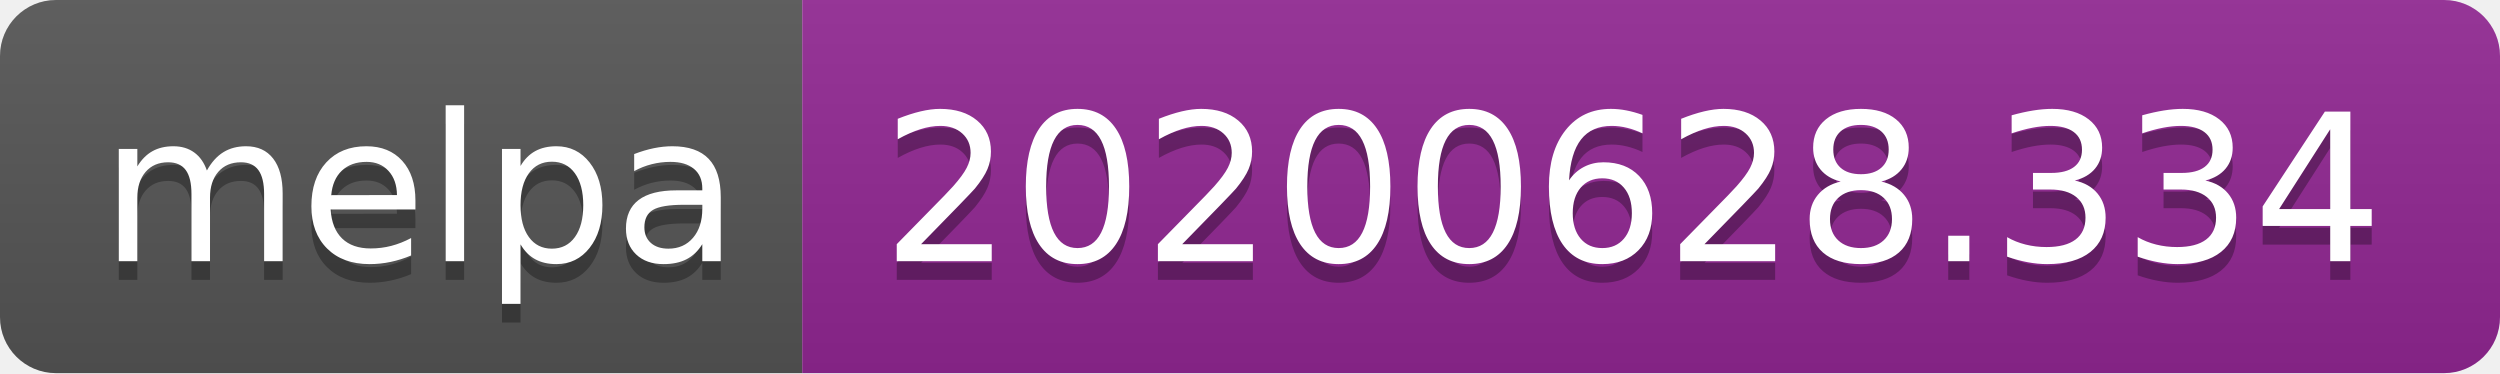
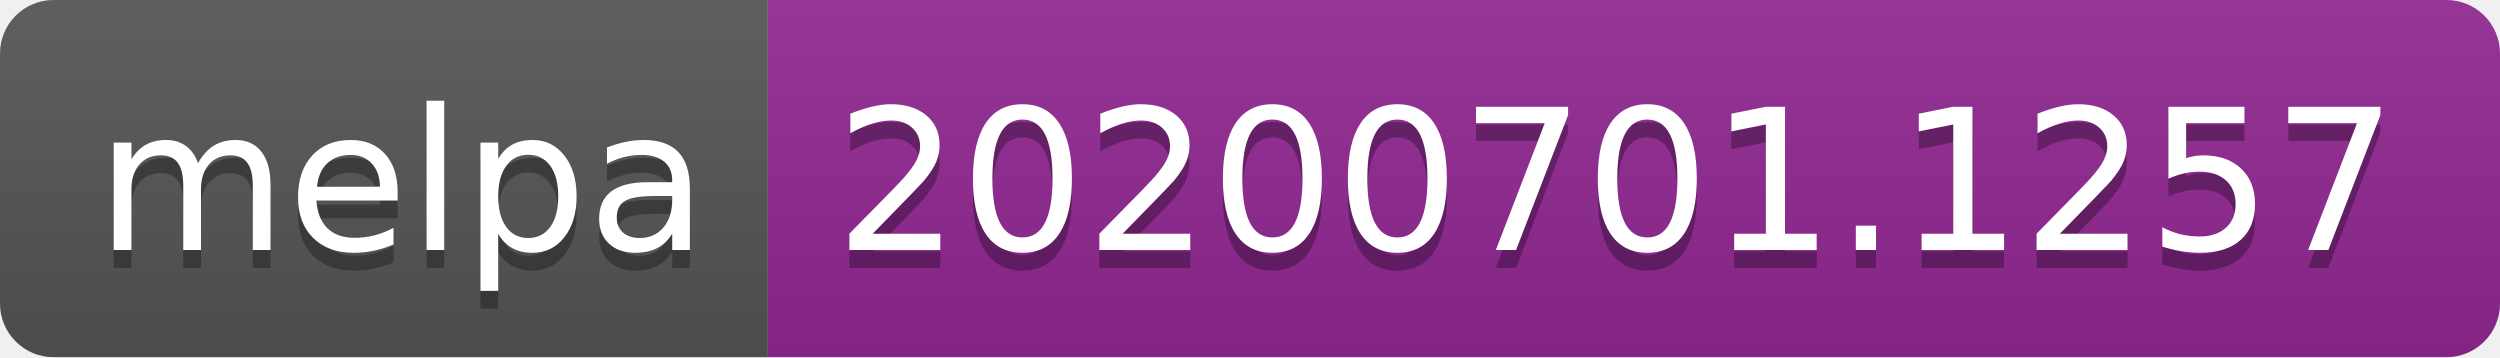
- <svg xmlns="http://www.w3.org/2000/svg" width="134" height="20">
+ <svg xmlns="http://www.w3.org/2000/svg" width="140" height="20">
  <linearGradient id="s" x2="0" y2="100%">
    <stop offset="0" stop-color="#bbb" stop-opacity=".1" />
    <stop offset="1" stop-opacity=".1" />
  </linearGradient>
  <clipPath id="r">
-     <rect width="134" height="20" rx="3" fill="#fff" />
+     <rect width="140" height="20" rx="3" fill="#fff" />
  </clipPath>
  <g clip-path="url(#r)">
    <rect width="43" height="20" fill="#555" />
-     <rect x="43" width="91" height="20" fill="#922793" />
-     <rect width="134" height="20" fill="url(#s)" />
+     <rect x="43" width="97" height="20" fill="#922793" />
+     <rect width="140" height="20" fill="url(#s)" />
  </g>
  <g fill="#fff" text-anchor="middle" font-family="Verdana,Geneva,DejaVu Sans,sans-serif" text-rendering="geometricPrecision" font-size="110">
    <text x="225" y="150" fill="#010101" fill-opacity=".3" transform="scale(.1)" textLength="330">melpa</text>
    <text x="225" y="140" transform="scale(.1)" textLength="330">melpa</text>
-     <text x="875" y="150" fill="#010101" fill-opacity=".3" transform="scale(.1)" textLength="810">20200628.334</text>
-     <text x="875" y="140" transform="scale(.1)" textLength="810">20200628.334</text>
+     <text x="905" y="150" fill="#010101" fill-opacity=".3" transform="scale(.1)" textLength="870">20200701.1257</text>
+     <text x="905" y="140" transform="scale(.1)" textLength="870">20200701.1257</text>
  </g>
</svg>
